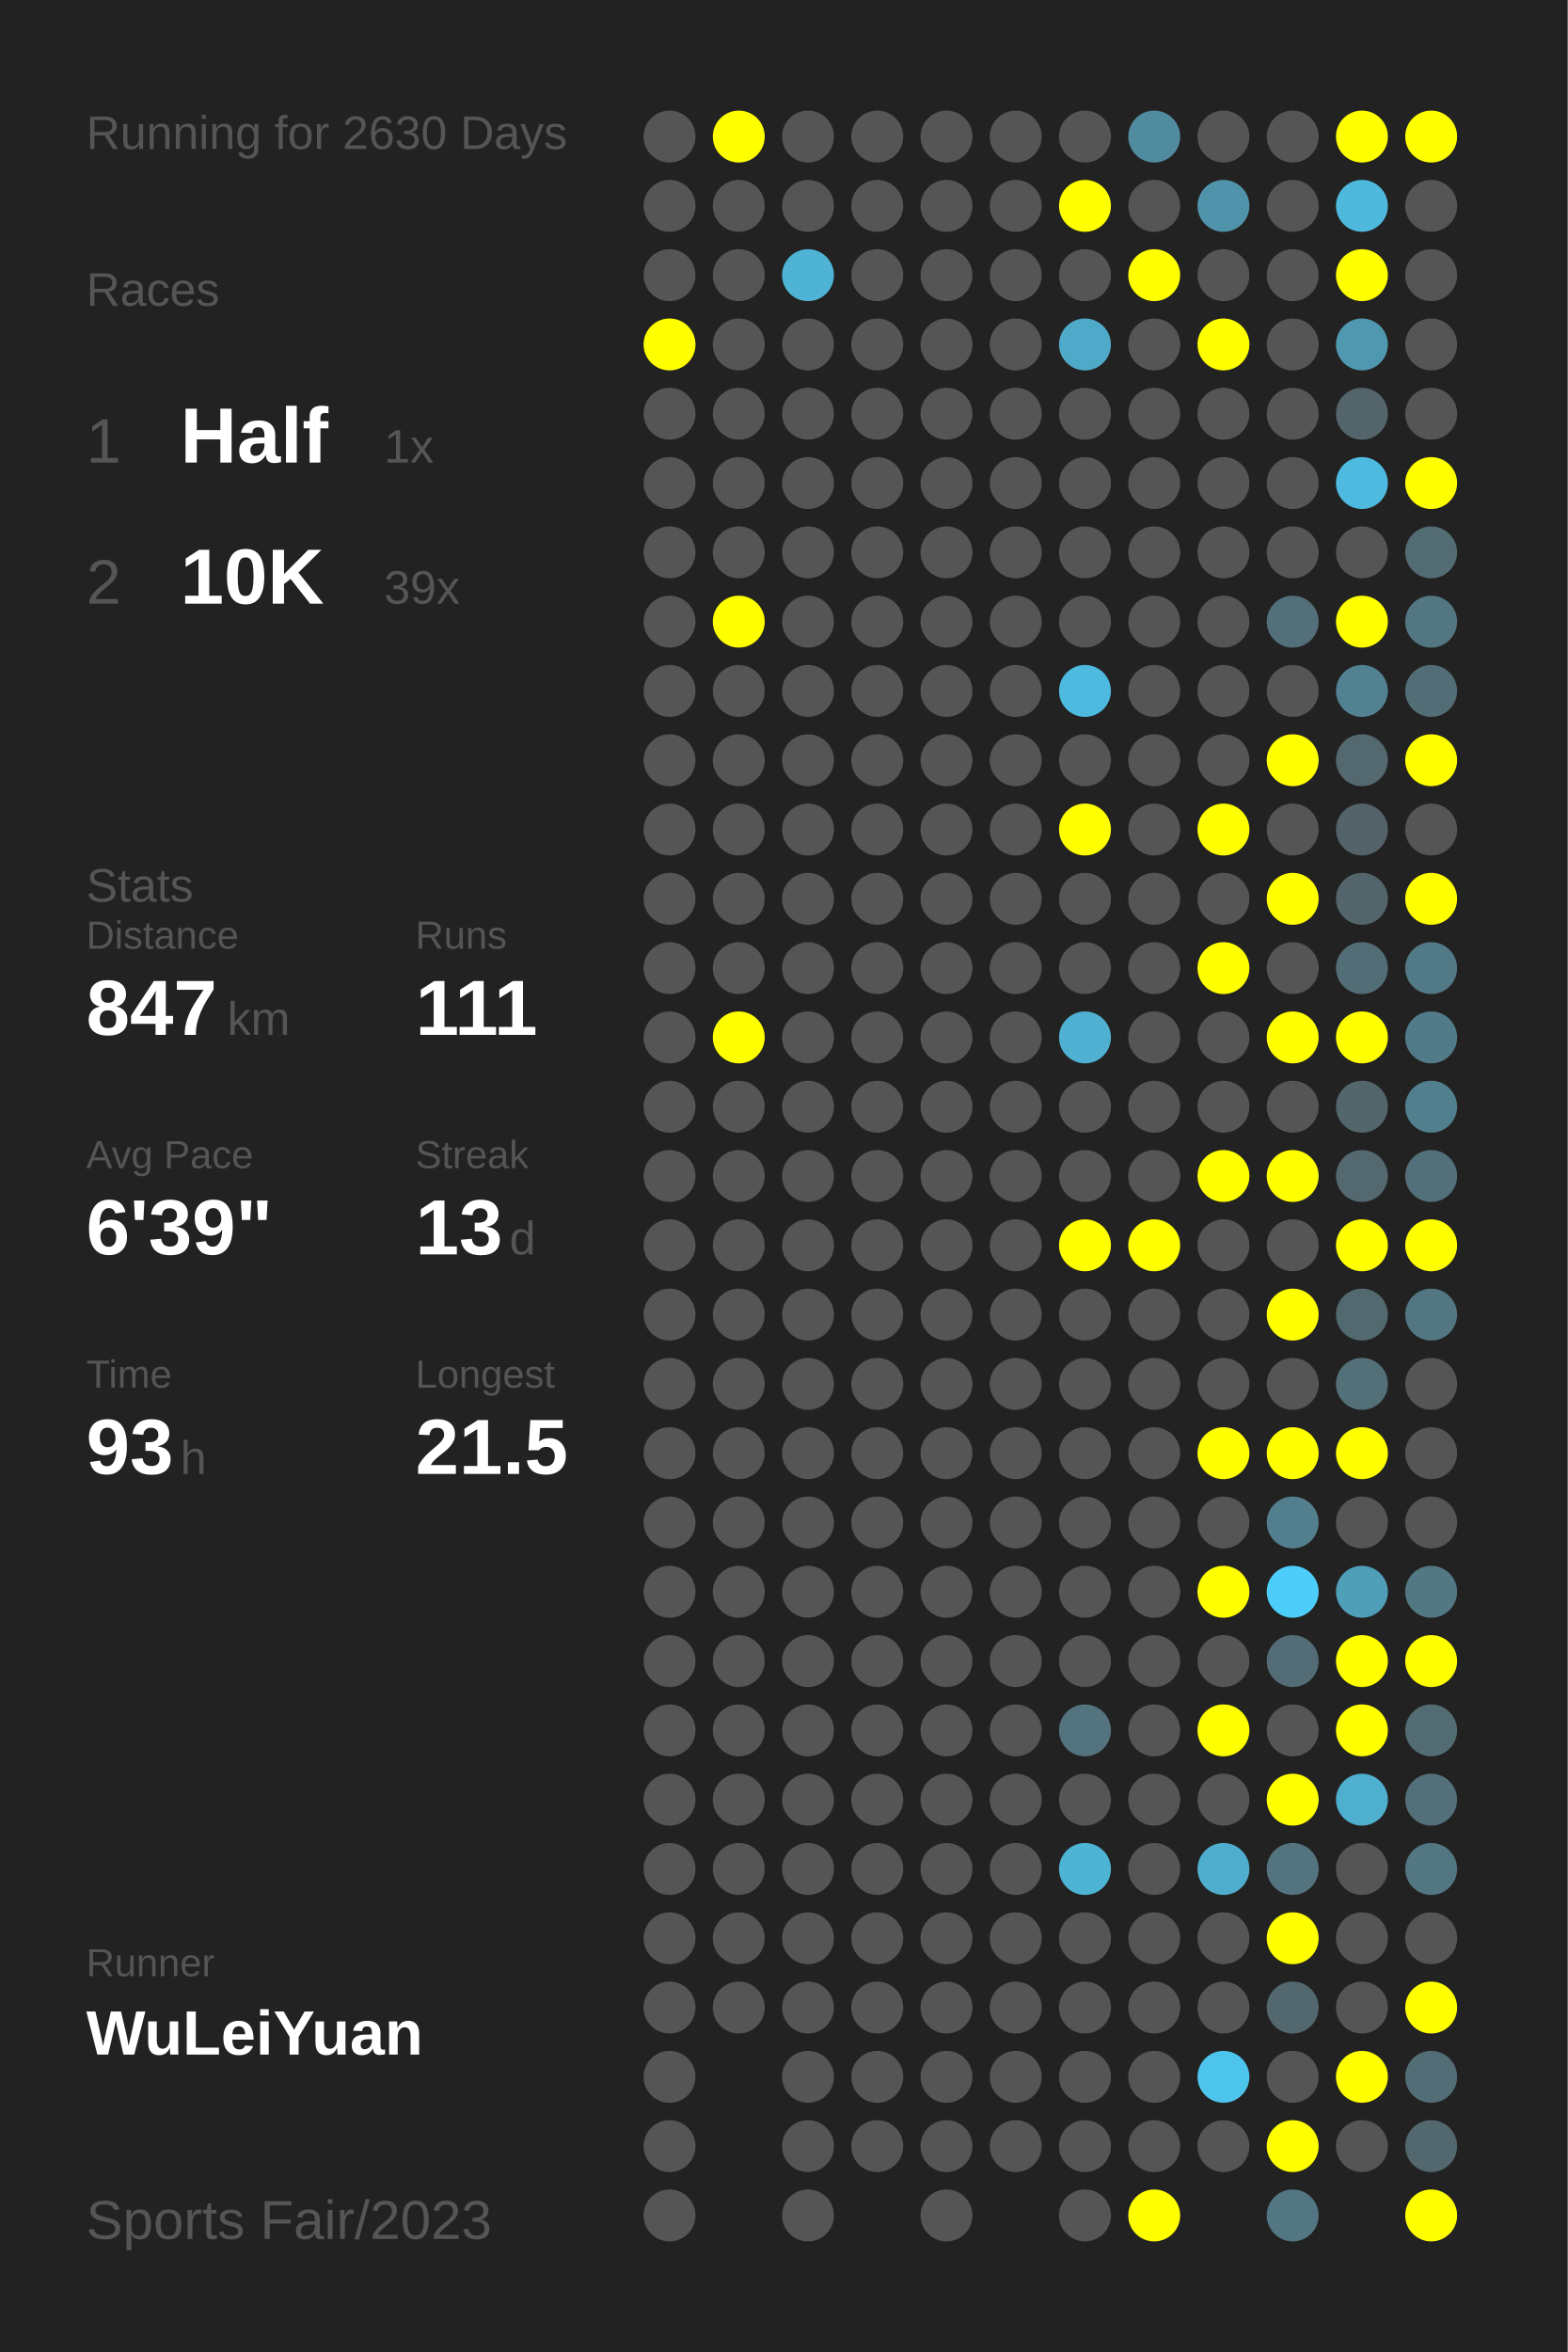
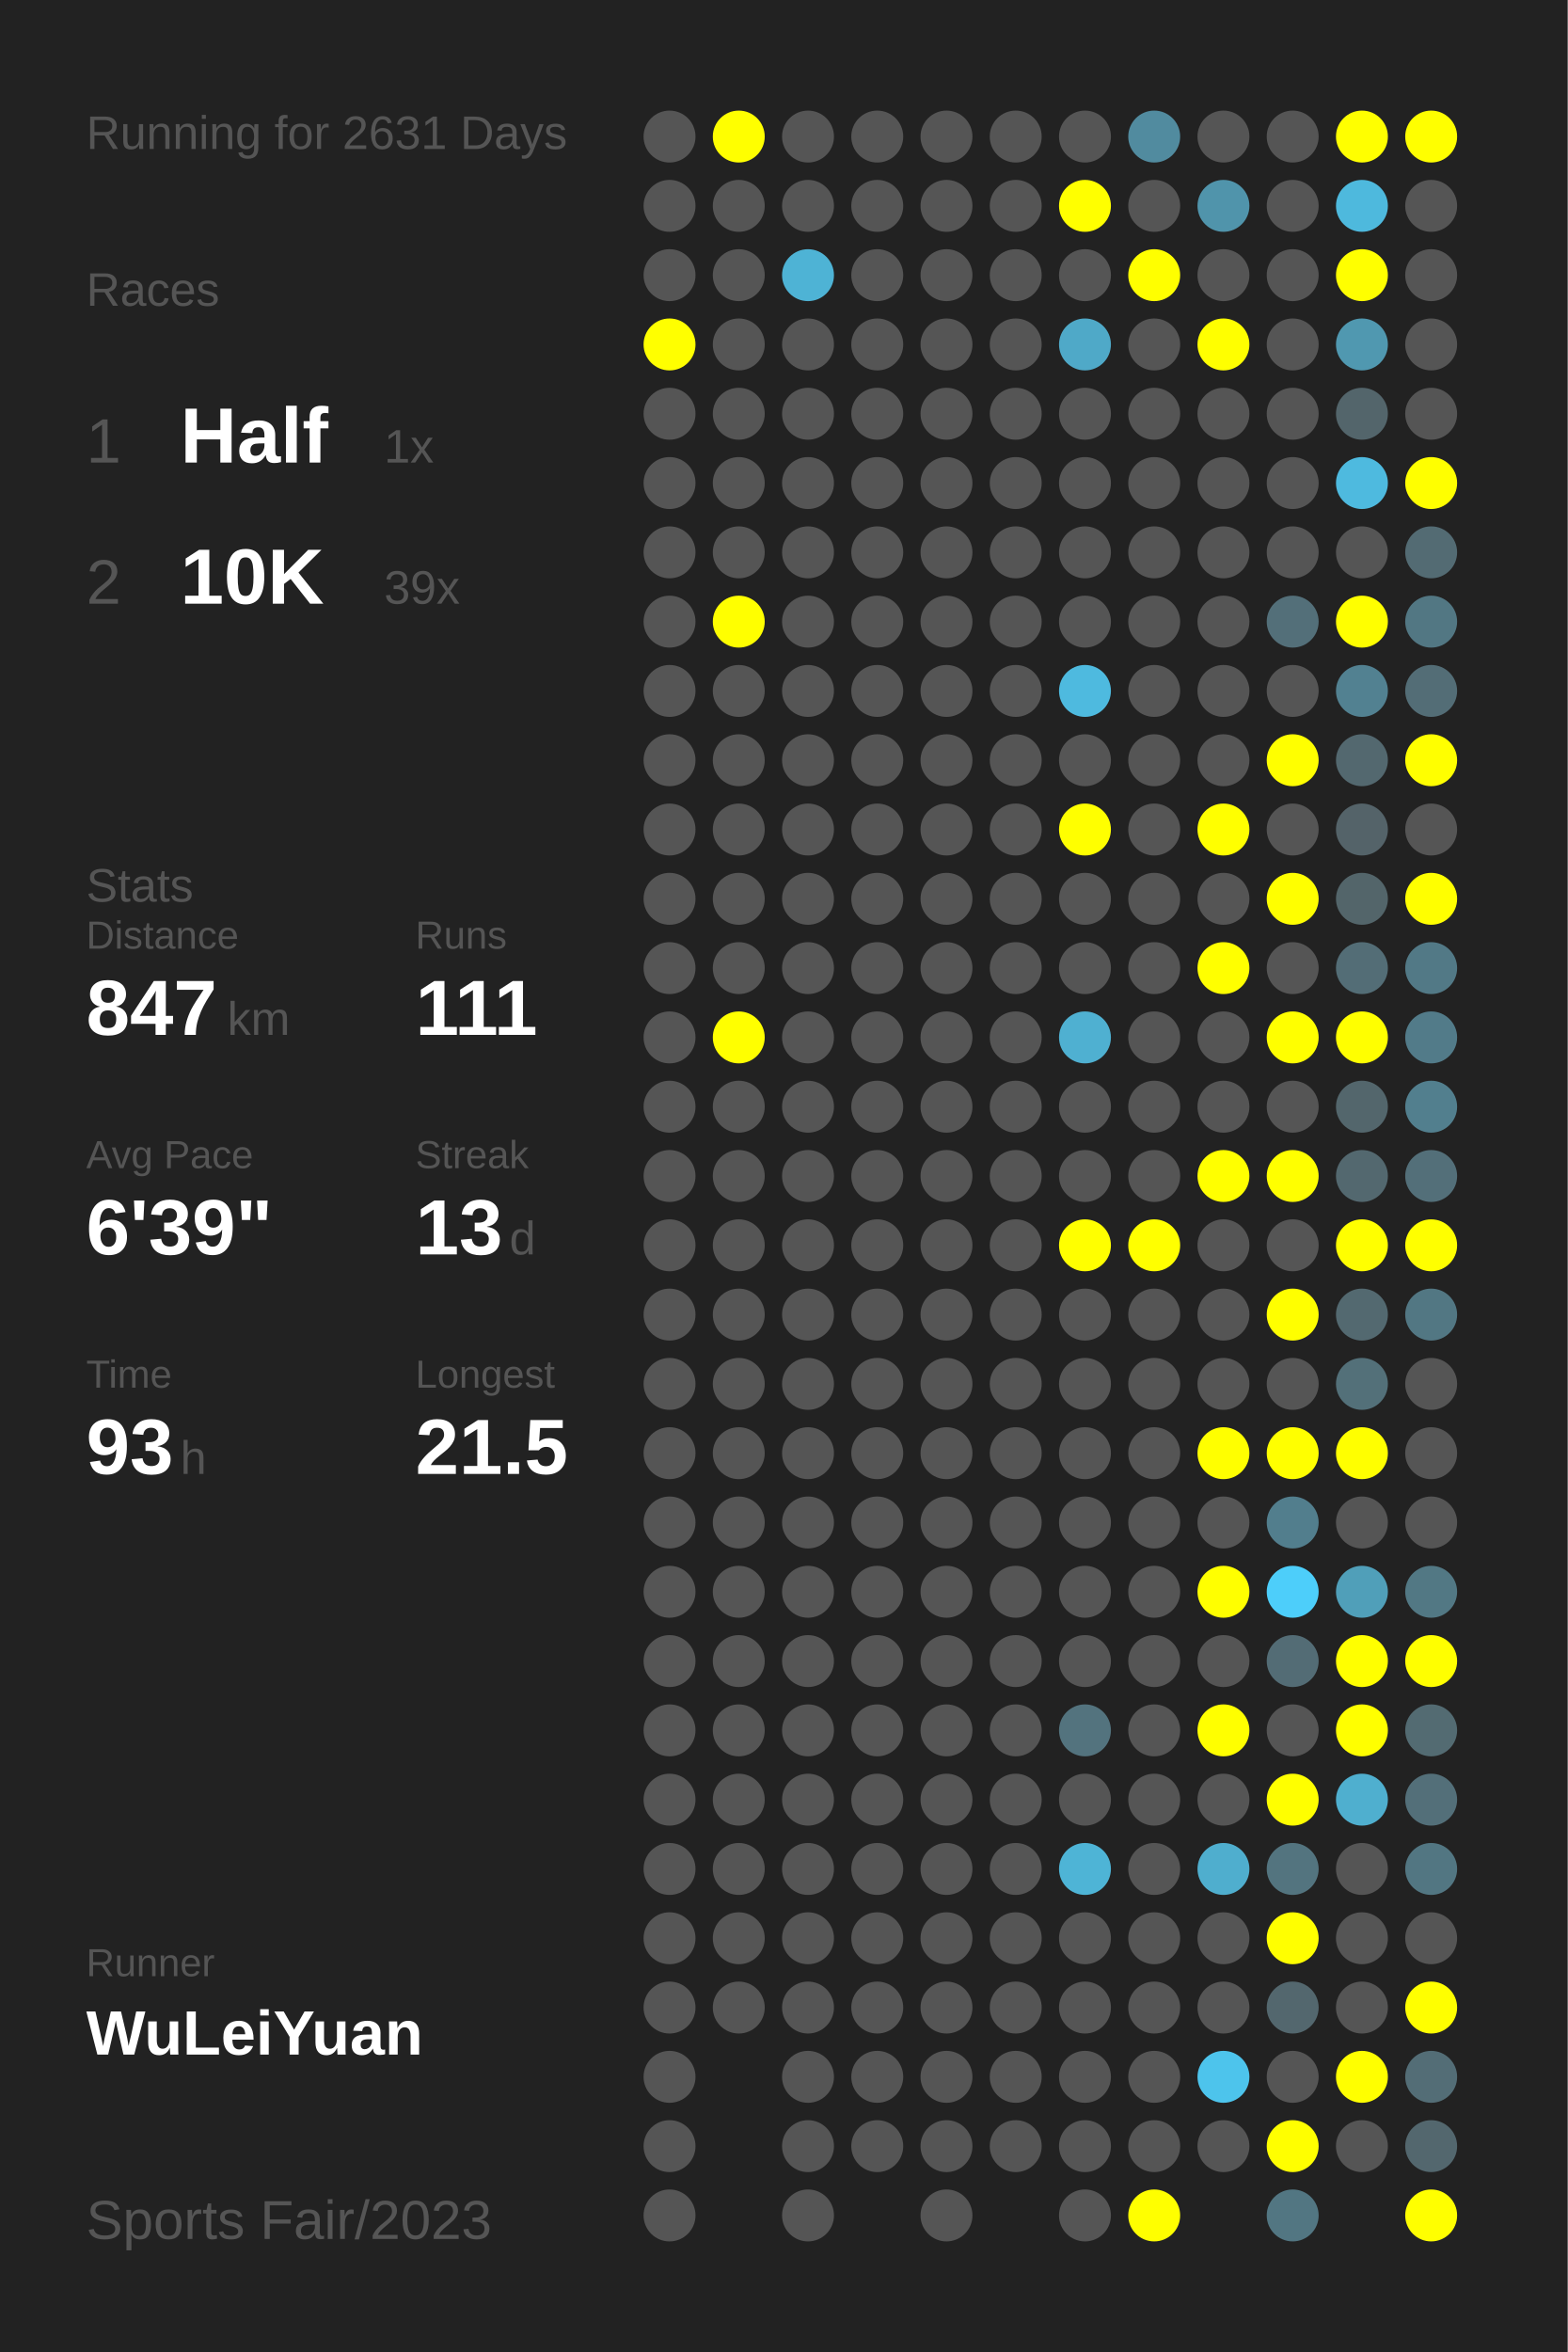
<svg xmlns="http://www.w3.org/2000/svg" baseProfile="full" height="300mm" version="1.1" viewBox="0,0,200,300" width="200mm">
  <defs />
  <rect fill="#222222" height="300" width="200" x="0" y="0" />
-   <text fill="#555555" style="font-size:6px; font-family:Arial;" x="11" y="19">Running for 2630 Days</text>
+   <text fill="#555555" style="font-size:6px; font-family:Arial;" x="11" y="19">Running for 2631 Days</text>
  <text fill="#555555" style="font-size:6px; font-family:Arial;" x="11" y="39">Races</text>
  <text fill="#555555" style="font-size:8px; font-family:Arial;" x="11" y="59">1</text>
  <text fill="#FFFFFF" style="font-size:10px; font-family:Arial; font-weight:bold;" x="23" y="59">Half</text>
  <text fill="#555555" style="font-size:6px; font-family:Arial;" x="49" y="59">1x</text>
  <text fill="#555555" style="font-size:8px; font-family:Arial;" x="11" y="77">2</text>
  <text fill="#FFFFFF" style="font-size:10px; font-family:Arial; font-weight:bold;" x="23" y="77">10K</text>
  <text fill="#555555" style="font-size:6px; font-family:Arial;" x="49" y="77">39x</text>
  <text fill="#555555" style="font-size:6px; font-family:Arial;" x="11" y="115">Stats</text>
  <text fill="#555555" style="font-size:5px; font-family:Arial;" x="11" y="121">Distance</text>
  <text fill="#FFFFFF" style="font-size:10px; font-family:Arial; font-weight:bold;" x="11" y="132">847</text>
  <text fill="#555555" style="font-size:6px; font-family:Arial;" x="29" y="132">km</text>
  <text fill="#555555" style="font-size:5px; font-family:Arial;" x="53" y="121">Runs</text>
  <text fill="#FFFFFF" style="font-size:10px; font-family:Arial; font-weight:bold;" x="53" y="132">111</text>
  <text fill="#555555" style="font-size:5px; font-family:Arial;" x="11" y="149">Avg Pace</text>
  <text fill="#FFFFFF" style="font-size:10px; font-family:Arial; font-weight:bold;" x="11" y="160">6'39"</text>
  <text fill="#555555" style="font-size:5px; font-family:Arial;" x="53" y="149">Streak</text>
  <text fill="#FFFFFF" style="font-size:10px; font-family:Arial; font-weight:bold;" x="53" y="160">13</text>
  <text fill="#555555" style="font-size:6px; font-family:Arial;" x="65" y="160">d</text>
  <text fill="#555555" style="font-size:5px; font-family:Arial;" x="11" y="177">Time</text>
  <text fill="#FFFFFF" style="font-size:10px; font-family:Arial; font-weight:bold;" x="11" y="188">93</text>
  <text fill="#555555" style="font-size:6px; font-family:Arial;" x="23" y="188">h</text>
  <text fill="#555555" style="font-size:5px; font-family:Arial;" x="53" y="177">Longest</text>
  <text fill="#FFFFFF" style="font-size:10px; font-family:Arial; font-weight:bold;" x="53" y="188">21.5</text>
  <text fill="#555555" style="font-size:5px; font-family:Arial;" x="11" y="252.065">Runner</text>
  <text fill="#FFFFFF" style="font-size:8px; font-family:Arial; font-weight:bold;" x="11" y="262.065">WuLeiYuan</text>
  <text fill="#555555" style="font-size:7px; font-family:Arial;" x="11" y="285.581">Sports Fair/2023</text>
  <circle cx="85.417" cy="17.419" fill="#555555" r="3.312" />
  <circle cx="85.417" cy="26.258" fill="#555555" r="3.312" />
  <circle cx="85.417" cy="35.097" fill="#555555" r="3.312" />
  <circle cx="85.417" cy="43.935" fill="#FFFF00" r="3.312" />
  <circle cx="85.417" cy="52.774" fill="#555555" r="3.312" />
  <circle cx="85.417" cy="61.613" fill="#555555" r="3.312" />
  <circle cx="85.417" cy="70.452" fill="#555555" r="3.312" />
  <circle cx="85.417" cy="79.29" fill="#555555" r="3.312" />
  <circle cx="85.417" cy="88.129" fill="#555555" r="3.312" />
  <circle cx="85.417" cy="96.968" fill="#555555" r="3.312" />
  <circle cx="85.417" cy="105.806" fill="#555555" r="3.312" />
  <circle cx="85.417" cy="114.645" fill="#555555" r="3.312" />
  <circle cx="85.417" cy="123.484" fill="#555555" r="3.312" />
  <circle cx="85.417" cy="132.323" fill="#555555" r="3.312" />
  <circle cx="85.417" cy="141.161" fill="#555555" r="3.312" />
  <circle cx="85.417" cy="150" fill="#555555" r="3.312" />
  <circle cx="85.417" cy="158.839" fill="#555555" r="3.312" />
  <circle cx="85.417" cy="167.677" fill="#555555" r="3.312" />
  <circle cx="85.417" cy="176.516" fill="#555555" r="3.312" />
  <circle cx="85.417" cy="185.355" fill="#555555" r="3.312" />
  <circle cx="85.417" cy="194.194" fill="#555555" r="3.312" />
  <circle cx="85.417" cy="203.032" fill="#555555" r="3.312" />
  <circle cx="85.417" cy="211.871" fill="#555555" r="3.312" />
  <circle cx="85.417" cy="220.71" fill="#555555" r="3.312" />
  <circle cx="85.417" cy="229.548" fill="#555555" r="3.312" />
  <circle cx="85.417" cy="238.387" fill="#555555" r="3.312" />
  <circle cx="85.417" cy="247.226" fill="#555555" r="3.312" />
  <circle cx="85.417" cy="256.065" fill="#555555" r="3.312" />
  <circle cx="85.417" cy="264.903" fill="#555555" r="3.312" />
  <circle cx="85.417" cy="273.742" fill="#555555" r="3.312" />
  <circle cx="85.417" cy="282.581" fill="#555555" r="3.312" />
  <circle cx="94.25" cy="17.419" fill="#FFFF00" r="3.312" />
  <circle cx="94.25" cy="26.258" fill="#555555" r="3.312" />
  <circle cx="94.25" cy="35.097" fill="#555555" r="3.312" />
  <circle cx="94.25" cy="43.935" fill="#555555" r="3.312" />
  <circle cx="94.25" cy="52.774" fill="#555555" r="3.312" />
  <circle cx="94.25" cy="61.613" fill="#555555" r="3.312" />
  <circle cx="94.25" cy="70.452" fill="#555555" r="3.312" />
  <circle cx="94.25" cy="79.29" fill="#FFFF00" r="3.312" />
  <circle cx="94.25" cy="88.129" fill="#555555" r="3.312" />
  <circle cx="94.25" cy="96.968" fill="#555555" r="3.312" />
  <circle cx="94.25" cy="105.806" fill="#555555" r="3.312" />
  <circle cx="94.25" cy="114.645" fill="#555555" r="3.312" />
  <circle cx="94.25" cy="123.484" fill="#555555" r="3.312" />
  <circle cx="94.25" cy="132.323" fill="#FFFF00" r="3.312" />
  <circle cx="94.25" cy="141.161" fill="#555555" r="3.312" />
  <circle cx="94.25" cy="150" fill="#555555" r="3.312" />
  <circle cx="94.25" cy="158.839" fill="#555555" r="3.312" />
  <circle cx="94.25" cy="167.677" fill="#555555" r="3.312" />
  <circle cx="94.25" cy="176.516" fill="#555555" r="3.312" />
  <circle cx="94.25" cy="185.355" fill="#555555" r="3.312" />
  <circle cx="94.25" cy="194.194" fill="#555555" r="3.312" />
  <circle cx="94.25" cy="203.032" fill="#555555" r="3.312" />
  <circle cx="94.25" cy="211.871" fill="#555555" r="3.312" />
  <circle cx="94.25" cy="220.71" fill="#555555" r="3.312" />
  <circle cx="94.25" cy="229.548" fill="#555555" r="3.312" />
  <circle cx="94.25" cy="238.387" fill="#555555" r="3.312" />
  <circle cx="94.25" cy="247.226" fill="#555555" r="3.312" />
  <circle cx="94.25" cy="256.065" fill="#555555" r="3.312" />
  <circle cx="103.083" cy="17.419" fill="#555555" r="3.312" />
  <circle cx="103.083" cy="26.258" fill="#555555" r="3.312" />
  <circle cx="103.083" cy="35.097" fill="#4eb3d5" r="3.312" />
  <circle cx="103.083" cy="43.935" fill="#555555" r="3.312" />
  <circle cx="103.083" cy="52.774" fill="#555555" r="3.312" />
  <circle cx="103.083" cy="61.613" fill="#555555" r="3.312" />
  <circle cx="103.083" cy="70.452" fill="#555555" r="3.312" />
  <circle cx="103.083" cy="79.29" fill="#555555" r="3.312" />
  <circle cx="103.083" cy="88.129" fill="#555555" r="3.312" />
  <circle cx="103.083" cy="96.968" fill="#555555" r="3.312" />
  <circle cx="103.083" cy="105.806" fill="#555555" r="3.312" />
  <circle cx="103.083" cy="114.645" fill="#555555" r="3.312" />
  <circle cx="103.083" cy="123.484" fill="#555555" r="3.312" />
  <circle cx="103.083" cy="132.323" fill="#555555" r="3.312" />
  <circle cx="103.083" cy="141.161" fill="#555555" r="3.312" />
  <circle cx="103.083" cy="150" fill="#555555" r="3.312" />
  <circle cx="103.083" cy="158.839" fill="#555555" r="3.312" />
  <circle cx="103.083" cy="167.677" fill="#555555" r="3.312" />
  <circle cx="103.083" cy="176.516" fill="#555555" r="3.312" />
  <circle cx="103.083" cy="185.355" fill="#555555" r="3.312" />
  <circle cx="103.083" cy="194.194" fill="#555555" r="3.312" />
  <circle cx="103.083" cy="203.032" fill="#555555" r="3.312" />
  <circle cx="103.083" cy="211.871" fill="#555555" r="3.312" />
  <circle cx="103.083" cy="220.71" fill="#555555" r="3.312" />
  <circle cx="103.083" cy="229.548" fill="#555555" r="3.312" />
  <circle cx="103.083" cy="238.387" fill="#555555" r="3.312" />
  <circle cx="103.083" cy="247.226" fill="#555555" r="3.312" />
  <circle cx="103.083" cy="256.065" fill="#555555" r="3.312" />
  <circle cx="103.083" cy="264.903" fill="#555555" r="3.312" />
  <circle cx="103.083" cy="273.742" fill="#555555" r="3.312" />
  <circle cx="103.083" cy="282.581" fill="#555555" r="3.312" />
  <circle cx="111.917" cy="17.419" fill="#555555" r="3.312" />
  <circle cx="111.917" cy="26.258" fill="#555555" r="3.312" />
  <circle cx="111.917" cy="35.097" fill="#555555" r="3.312" />
  <circle cx="111.917" cy="43.935" fill="#555555" r="3.312" />
  <circle cx="111.917" cy="52.774" fill="#555555" r="3.312" />
  <circle cx="111.917" cy="61.613" fill="#555555" r="3.312" />
  <circle cx="111.917" cy="70.452" fill="#555555" r="3.312" />
  <circle cx="111.917" cy="79.29" fill="#555555" r="3.312" />
  <circle cx="111.917" cy="88.129" fill="#555555" r="3.312" />
  <circle cx="111.917" cy="96.968" fill="#555555" r="3.312" />
  <circle cx="111.917" cy="105.806" fill="#555555" r="3.312" />
  <circle cx="111.917" cy="114.645" fill="#555555" r="3.312" />
  <circle cx="111.917" cy="123.484" fill="#555555" r="3.312" />
  <circle cx="111.917" cy="132.323" fill="#555555" r="3.312" />
  <circle cx="111.917" cy="141.161" fill="#555555" r="3.312" />
  <circle cx="111.917" cy="150" fill="#555555" r="3.312" />
  <circle cx="111.917" cy="158.839" fill="#555555" r="3.312" />
  <circle cx="111.917" cy="167.677" fill="#555555" r="3.312" />
  <circle cx="111.917" cy="176.516" fill="#555555" r="3.312" />
  <circle cx="111.917" cy="185.355" fill="#555555" r="3.312" />
  <circle cx="111.917" cy="194.194" fill="#555555" r="3.312" />
  <circle cx="111.917" cy="203.032" fill="#555555" r="3.312" />
  <circle cx="111.917" cy="211.871" fill="#555555" r="3.312" />
  <circle cx="111.917" cy="220.71" fill="#555555" r="3.312" />
  <circle cx="111.917" cy="229.548" fill="#555555" r="3.312" />
  <circle cx="111.917" cy="238.387" fill="#555555" r="3.312" />
  <circle cx="111.917" cy="247.226" fill="#555555" r="3.312" />
  <circle cx="111.917" cy="256.065" fill="#555555" r="3.312" />
  <circle cx="111.917" cy="264.903" fill="#555555" r="3.312" />
  <circle cx="111.917" cy="273.742" fill="#555555" r="3.312" />
  <circle cx="120.75" cy="17.419" fill="#555555" r="3.312" />
  <circle cx="120.75" cy="26.258" fill="#555555" r="3.312" />
  <circle cx="120.75" cy="35.097" fill="#555555" r="3.312" />
  <circle cx="120.75" cy="43.935" fill="#555555" r="3.312" />
  <circle cx="120.75" cy="52.774" fill="#555555" r="3.312" />
  <circle cx="120.75" cy="61.613" fill="#555555" r="3.312" />
  <circle cx="120.75" cy="70.452" fill="#555555" r="3.312" />
  <circle cx="120.75" cy="79.29" fill="#555555" r="3.312" />
  <circle cx="120.75" cy="88.129" fill="#555555" r="3.312" />
  <circle cx="120.75" cy="96.968" fill="#555555" r="3.312" />
  <circle cx="120.75" cy="105.806" fill="#555555" r="3.312" />
  <circle cx="120.75" cy="114.645" fill="#555555" r="3.312" />
  <circle cx="120.75" cy="123.484" fill="#555555" r="3.312" />
  <circle cx="120.75" cy="132.323" fill="#555555" r="3.312" />
  <circle cx="120.75" cy="141.161" fill="#555555" r="3.312" />
  <circle cx="120.75" cy="150" fill="#555555" r="3.312" />
  <circle cx="120.75" cy="158.839" fill="#555555" r="3.312" />
  <circle cx="120.75" cy="167.677" fill="#555555" r="3.312" />
  <circle cx="120.75" cy="176.516" fill="#555555" r="3.312" />
  <circle cx="120.75" cy="185.355" fill="#555555" r="3.312" />
  <circle cx="120.75" cy="194.194" fill="#555555" r="3.312" />
  <circle cx="120.75" cy="203.032" fill="#555555" r="3.312" />
  <circle cx="120.75" cy="211.871" fill="#555555" r="3.312" />
  <circle cx="120.75" cy="220.71" fill="#555555" r="3.312" />
  <circle cx="120.75" cy="229.548" fill="#555555" r="3.312" />
  <circle cx="120.75" cy="238.387" fill="#555555" r="3.312" />
  <circle cx="120.75" cy="247.226" fill="#555555" r="3.312" />
  <circle cx="120.75" cy="256.065" fill="#555555" r="3.312" />
  <circle cx="120.75" cy="264.903" fill="#555555" r="3.312" />
  <circle cx="120.75" cy="273.742" fill="#555555" r="3.312" />
  <circle cx="120.75" cy="282.581" fill="#555555" r="3.312" />
  <circle cx="129.583" cy="17.419" fill="#555555" r="3.312" />
  <circle cx="129.583" cy="26.258" fill="#555555" r="3.312" />
  <circle cx="129.583" cy="35.097" fill="#555555" r="3.312" />
  <circle cx="129.583" cy="43.935" fill="#555555" r="3.312" />
  <circle cx="129.583" cy="52.774" fill="#555555" r="3.312" />
  <circle cx="129.583" cy="61.613" fill="#555555" r="3.312" />
  <circle cx="129.583" cy="70.452" fill="#555555" r="3.312" />
  <circle cx="129.583" cy="79.29" fill="#555555" r="3.312" />
  <circle cx="129.583" cy="88.129" fill="#555555" r="3.312" />
  <circle cx="129.583" cy="96.968" fill="#555555" r="3.312" />
  <circle cx="129.583" cy="105.806" fill="#555555" r="3.312" />
  <circle cx="129.583" cy="114.645" fill="#555555" r="3.312" />
  <circle cx="129.583" cy="123.484" fill="#555555" r="3.312" />
  <circle cx="129.583" cy="132.323" fill="#555555" r="3.312" />
  <circle cx="129.583" cy="141.161" fill="#555555" r="3.312" />
  <circle cx="129.583" cy="150" fill="#555555" r="3.312" />
  <circle cx="129.583" cy="158.839" fill="#555555" r="3.312" />
  <circle cx="129.583" cy="167.677" fill="#555555" r="3.312" />
  <circle cx="129.583" cy="176.516" fill="#555555" r="3.312" />
  <circle cx="129.583" cy="185.355" fill="#555555" r="3.312" />
  <circle cx="129.583" cy="194.194" fill="#555555" r="3.312" />
  <circle cx="129.583" cy="203.032" fill="#555555" r="3.312" />
  <circle cx="129.583" cy="211.871" fill="#555555" r="3.312" />
  <circle cx="129.583" cy="220.71" fill="#555555" r="3.312" />
  <circle cx="129.583" cy="229.548" fill="#555555" r="3.312" />
  <circle cx="129.583" cy="238.387" fill="#555555" r="3.312" />
  <circle cx="129.583" cy="247.226" fill="#555555" r="3.312" />
  <circle cx="129.583" cy="256.065" fill="#555555" r="3.312" />
  <circle cx="129.583" cy="264.903" fill="#555555" r="3.312" />
  <circle cx="129.583" cy="273.742" fill="#555555" r="3.312" />
  <circle cx="138.417" cy="17.419" fill="#555555" r="3.312" />
  <circle cx="138.417" cy="26.258" fill="#FFFF00" r="3.312" />
  <circle cx="138.417" cy="35.097" fill="#555555" r="3.312" />
  <circle cx="138.417" cy="43.935" fill="#4fa9c8" r="3.312" />
  <circle cx="138.417" cy="52.774" fill="#555555" r="3.312" />
  <circle cx="138.417" cy="61.613" fill="#555555" r="3.312" />
  <circle cx="138.417" cy="70.452" fill="#555555" r="3.312" />
  <circle cx="138.417" cy="79.29" fill="#555555" r="3.312" />
  <circle cx="138.417" cy="88.129" fill="#4ebadf" r="3.312" />
  <circle cx="138.417" cy="96.968" fill="#555555" r="3.312" />
  <circle cx="138.417" cy="105.806" fill="#FFFF00" r="3.312" />
  <circle cx="138.417" cy="114.645" fill="#555555" r="3.312" />
  <circle cx="138.417" cy="123.484" fill="#555555" r="3.312" />
  <circle cx="138.417" cy="132.323" fill="#4fb0d1" r="3.312" />
  <circle cx="138.417" cy="141.161" fill="#555555" r="3.312" />
  <circle cx="138.417" cy="150" fill="#555555" r="3.312" />
  <circle cx="138.417" cy="158.839" fill="#FFFF00" r="3.312" />
  <circle cx="138.417" cy="167.677" fill="#555555" r="3.312" />
  <circle cx="138.417" cy="176.516" fill="#555555" r="3.312" />
  <circle cx="138.417" cy="185.355" fill="#555555" r="3.312" />
  <circle cx="138.417" cy="194.194" fill="#555555" r="3.312" />
  <circle cx="138.417" cy="203.032" fill="#555555" r="3.312" />
  <circle cx="138.417" cy="211.871" fill="#555555" r="3.312" />
  <circle cx="138.417" cy="220.71" fill="#53737e" r="3.312" />
  <circle cx="138.417" cy="229.548" fill="#555555" r="3.312" />
  <circle cx="138.417" cy="238.387" fill="#4eb4d6" r="3.312" />
  <circle cx="138.417" cy="247.226" fill="#555555" r="3.312" />
  <circle cx="138.417" cy="256.065" fill="#555555" r="3.312" />
  <circle cx="138.417" cy="264.903" fill="#555555" r="3.312" />
  <circle cx="138.417" cy="273.742" fill="#555555" r="3.312" />
  <circle cx="138.417" cy="282.581" fill="#555555" r="3.312" />
  <circle cx="147.25" cy="17.419" fill="#518b9f" r="3.312" />
  <circle cx="147.25" cy="26.258" fill="#555555" r="3.312" />
  <circle cx="147.25" cy="35.097" fill="#FFFF00" r="3.312" />
  <circle cx="147.25" cy="43.935" fill="#555555" r="3.312" />
  <circle cx="147.25" cy="52.774" fill="#555555" r="3.312" />
  <circle cx="147.25" cy="61.613" fill="#555555" r="3.312" />
  <circle cx="147.25" cy="70.452" fill="#555555" r="3.312" />
  <circle cx="147.25" cy="79.29" fill="#555555" r="3.312" />
  <circle cx="147.25" cy="88.129" fill="#555555" r="3.312" />
  <circle cx="147.25" cy="96.968" fill="#555555" r="3.312" />
  <circle cx="147.25" cy="105.806" fill="#555555" r="3.312" />
  <circle cx="147.25" cy="114.645" fill="#555555" r="3.312" />
  <circle cx="147.25" cy="123.484" fill="#555555" r="3.312" />
  <circle cx="147.25" cy="132.323" fill="#555555" r="3.312" />
  <circle cx="147.25" cy="141.161" fill="#555555" r="3.312" />
  <circle cx="147.25" cy="150" fill="#555555" r="3.312" />
  <circle cx="147.25" cy="158.839" fill="#FFFF00" r="3.312" />
  <circle cx="147.25" cy="167.677" fill="#555555" r="3.312" />
  <circle cx="147.25" cy="176.516" fill="#555555" r="3.312" />
  <circle cx="147.25" cy="185.355" fill="#555555" r="3.312" />
  <circle cx="147.25" cy="194.194" fill="#555555" r="3.312" />
  <circle cx="147.25" cy="203.032" fill="#555555" r="3.312" />
  <circle cx="147.25" cy="211.871" fill="#555555" r="3.312" />
  <circle cx="147.25" cy="220.71" fill="#555555" r="3.312" />
  <circle cx="147.25" cy="229.548" fill="#555555" r="3.312" />
  <circle cx="147.25" cy="238.387" fill="#555555" r="3.312" />
  <circle cx="147.25" cy="247.226" fill="#555555" r="3.312" />
  <circle cx="147.25" cy="256.065" fill="#555555" r="3.312" />
  <circle cx="147.25" cy="264.903" fill="#555555" r="3.312" />
  <circle cx="147.25" cy="273.742" fill="#555555" r="3.312" />
  <circle cx="147.25" cy="282.581" fill="#FFFF00" r="3.312" />
  <circle cx="156.083" cy="17.419" fill="#555555" r="3.312" />
  <circle cx="156.083" cy="26.258" fill="#5094ab" r="3.312" />
  <circle cx="156.083" cy="35.097" fill="#555555" r="3.312" />
  <circle cx="156.083" cy="43.935" fill="#FFFF00" r="3.312" />
  <circle cx="156.083" cy="52.774" fill="#555555" r="3.312" />
  <circle cx="156.083" cy="61.613" fill="#555555" r="3.312" />
  <circle cx="156.083" cy="70.452" fill="#555555" r="3.312" />
  <circle cx="156.083" cy="79.29" fill="#555555" r="3.312" />
  <circle cx="156.083" cy="88.129" fill="#555555" r="3.312" />
  <circle cx="156.083" cy="96.968" fill="#555555" r="3.312" />
  <circle cx="156.083" cy="105.806" fill="#FFFF00" r="3.312" />
  <circle cx="156.083" cy="114.645" fill="#555555" r="3.312" />
  <circle cx="156.083" cy="123.484" fill="#FFFF00" r="3.312" />
  <circle cx="156.083" cy="132.323" fill="#555555" r="3.312" />
  <circle cx="156.083" cy="141.161" fill="#555555" r="3.312" />
  <circle cx="156.083" cy="150" fill="#FFFF00" r="3.312" />
  <circle cx="156.083" cy="158.839" fill="#555555" r="3.312" />
  <circle cx="156.083" cy="167.677" fill="#555555" r="3.312" />
  <circle cx="156.083" cy="176.516" fill="#555555" r="3.312" />
  <circle cx="156.083" cy="185.355" fill="#FFFF00" r="3.312" />
  <circle cx="156.083" cy="194.194" fill="#555555" r="3.312" />
  <circle cx="156.083" cy="203.032" fill="#FFFF00" r="3.312" />
  <circle cx="156.083" cy="211.871" fill="#555555" r="3.312" />
  <circle cx="156.083" cy="220.71" fill="#FFFF00" r="3.312" />
  <circle cx="156.083" cy="229.548" fill="#555555" r="3.312" />
  <circle cx="156.083" cy="238.387" fill="#4faece" r="3.312" />
  <circle cx="156.083" cy="247.226" fill="#555555" r="3.312" />
  <circle cx="156.083" cy="256.065" fill="#555555" r="3.312" />
  <circle cx="156.083" cy="264.903" fill="#4dc4ec" r="3.312" />
  <circle cx="156.083" cy="273.742" fill="#555555" r="3.312" />
  <circle cx="164.917" cy="17.419" fill="#555555" r="3.312" />
  <circle cx="164.917" cy="26.258" fill="#555555" r="3.312" />
  <circle cx="164.917" cy="35.097" fill="#555555" r="3.312" />
  <circle cx="164.917" cy="43.935" fill="#555555" r="3.312" />
  <circle cx="164.917" cy="52.774" fill="#555555" r="3.312" />
  <circle cx="164.917" cy="61.613" fill="#555555" r="3.312" />
  <circle cx="164.917" cy="70.452" fill="#555555" r="3.312" />
  <circle cx="164.917" cy="79.29" fill="#536f79" r="3.312" />
  <circle cx="164.917" cy="88.129" fill="#555555" r="3.312" />
  <circle cx="164.917" cy="96.968" fill="#FFFF00" r="3.312" />
  <circle cx="164.917" cy="105.806" fill="#555555" r="3.312" />
  <circle cx="164.917" cy="114.645" fill="#FFFF00" r="3.312" />
  <circle cx="164.917" cy="123.484" fill="#555555" r="3.312" />
  <circle cx="164.917" cy="132.323" fill="#FFFF00" r="3.312" />
  <circle cx="164.917" cy="141.161" fill="#555555" r="3.312" />
  <circle cx="164.917" cy="150" fill="#FFFF00" r="3.312" />
  <circle cx="164.917" cy="158.839" fill="#555555" r="3.312" />
  <circle cx="164.917" cy="167.677" fill="#FFFF00" r="3.312" />
  <circle cx="164.917" cy="176.516" fill="#555555" r="3.312" />
  <circle cx="164.917" cy="185.355" fill="#FFFF00" r="3.312" />
  <circle cx="164.917" cy="194.194" fill="#527e8d" r="3.312" />
  <circle cx="164.917" cy="203.032" fill="#4dcefa" r="3.312" />
  <circle cx="164.917" cy="211.871" fill="#536c75" r="3.312" />
  <circle cx="164.917" cy="220.71" fill="#555555" r="3.312" />
  <circle cx="164.917" cy="229.548" fill="#FFFF00" r="3.312" />
  <circle cx="164.917" cy="238.387" fill="#53747f" r="3.312" />
  <circle cx="164.917" cy="247.226" fill="#FFFF00" r="3.312" />
  <circle cx="164.917" cy="256.065" fill="#53676e" r="3.312" />
  <circle cx="164.917" cy="264.903" fill="#555555" r="3.312" />
  <circle cx="164.917" cy="273.742" fill="#FFFF00" r="3.312" />
  <circle cx="164.917" cy="282.581" fill="#527682" r="3.312" />
  <circle cx="173.75" cy="17.419" fill="#FFFF00" r="3.312" />
  <circle cx="173.75" cy="26.258" fill="#4eb9dd" r="3.312" />
  <circle cx="173.75" cy="35.097" fill="#FFFF00" r="3.312" />
  <circle cx="173.75" cy="43.935" fill="#5098b0" r="3.312" />
  <circle cx="173.75" cy="52.774" fill="#53656b" r="3.312" />
  <circle cx="173.75" cy="61.613" fill="#4ebadf" r="3.312" />
  <circle cx="173.75" cy="70.452" fill="#555555" r="3.312" />
  <circle cx="173.75" cy="79.29" fill="#FFFF00" r="3.312" />
  <circle cx="173.75" cy="88.129" fill="#528191" r="3.312" />
  <circle cx="173.75" cy="96.968" fill="#53686f" r="3.312" />
  <circle cx="173.75" cy="105.806" fill="#546369" r="3.312" />
  <circle cx="173.75" cy="114.645" fill="#53656a" r="3.312" />
  <circle cx="173.75" cy="123.484" fill="#536d76" r="3.312" />
  <circle cx="173.75" cy="132.323" fill="#FFFF00" r="3.312" />
  <circle cx="173.75" cy="141.161" fill="#53666c" r="3.312" />
  <circle cx="173.75" cy="150" fill="#53686f" r="3.312" />
  <circle cx="173.75" cy="158.839" fill="#FFFF00" r="3.312" />
  <circle cx="173.75" cy="167.677" fill="#536970" r="3.312" />
  <circle cx="173.75" cy="176.516" fill="#537079" r="3.312" />
  <circle cx="173.75" cy="185.355" fill="#FFFF00" r="3.312" />
  <circle cx="173.75" cy="194.194" fill="#555555" r="3.312" />
  <circle cx="173.75" cy="203.032" fill="#509fb9" r="3.312" />
  <circle cx="173.75" cy="211.871" fill="#FFFF00" r="3.312" />
  <circle cx="173.75" cy="220.71" fill="#FFFF00" r="3.312" />
  <circle cx="173.75" cy="229.548" fill="#4fafcf" r="3.312" />
  <circle cx="173.75" cy="238.387" fill="#555555" r="3.312" />
  <circle cx="173.75" cy="247.226" fill="#555555" r="3.312" />
  <circle cx="173.75" cy="256.065" fill="#555555" r="3.312" />
  <circle cx="173.75" cy="264.903" fill="#FFFF00" r="3.312" />
  <circle cx="173.75" cy="273.742" fill="#555555" r="3.312" />
  <circle cx="182.583" cy="17.419" fill="#FFFF00" r="3.312" />
  <circle cx="182.583" cy="26.258" fill="#555555" r="3.312" />
  <circle cx="182.583" cy="35.097" fill="#555555" r="3.312" />
  <circle cx="182.583" cy="43.935" fill="#555555" r="3.312" />
  <circle cx="182.583" cy="52.774" fill="#555555" r="3.312" />
  <circle cx="182.583" cy="61.613" fill="#FFFF00" r="3.312" />
  <circle cx="182.583" cy="70.452" fill="#536b73" r="3.312" />
  <circle cx="182.583" cy="79.29" fill="#527783" r="3.312" />
  <circle cx="182.583" cy="88.129" fill="#536d76" r="3.312" />
  <circle cx="182.583" cy="96.968" fill="#FFFF00" r="3.312" />
  <circle cx="182.583" cy="105.806" fill="#555555" r="3.312" />
  <circle cx="182.583" cy="114.645" fill="#FFFF00" r="3.312" />
  <circle cx="182.583" cy="123.484" fill="#527986" r="3.312" />
  <circle cx="182.583" cy="132.323" fill="#527b89" r="3.312" />
  <circle cx="182.583" cy="141.161" fill="#527f8e" r="3.312" />
  <circle cx="182.583" cy="150" fill="#536f79" r="3.312" />
  <circle cx="182.583" cy="158.839" fill="#FFFF00" r="3.312" />
  <circle cx="182.583" cy="167.677" fill="#527783" r="3.312" />
  <circle cx="182.583" cy="176.516" fill="#555555" r="3.312" />
  <circle cx="182.583" cy="185.355" fill="#555555" r="3.312" />
  <circle cx="182.583" cy="194.194" fill="#555555" r="3.312" />
  <circle cx="182.583" cy="203.032" fill="#527884" r="3.312" />
  <circle cx="182.583" cy="211.871" fill="#FFFF00" r="3.312" />
  <circle cx="182.583" cy="220.71" fill="#536b72" r="3.312" />
  <circle cx="182.583" cy="229.548" fill="#536f79" r="3.312" />
  <circle cx="182.583" cy="238.387" fill="#527682" r="3.312" />
  <circle cx="182.583" cy="247.226" fill="#555555" r="3.312" />
  <circle cx="182.583" cy="256.065" fill="#FFFF00" r="3.312" />
  <circle cx="182.583" cy="264.903" fill="#536d76" r="3.312" />
  <circle cx="182.583" cy="273.742" fill="#53676e" r="3.312" />
  <circle cx="182.583" cy="282.581" fill="#FFFF00" r="3.312" />
</svg>
